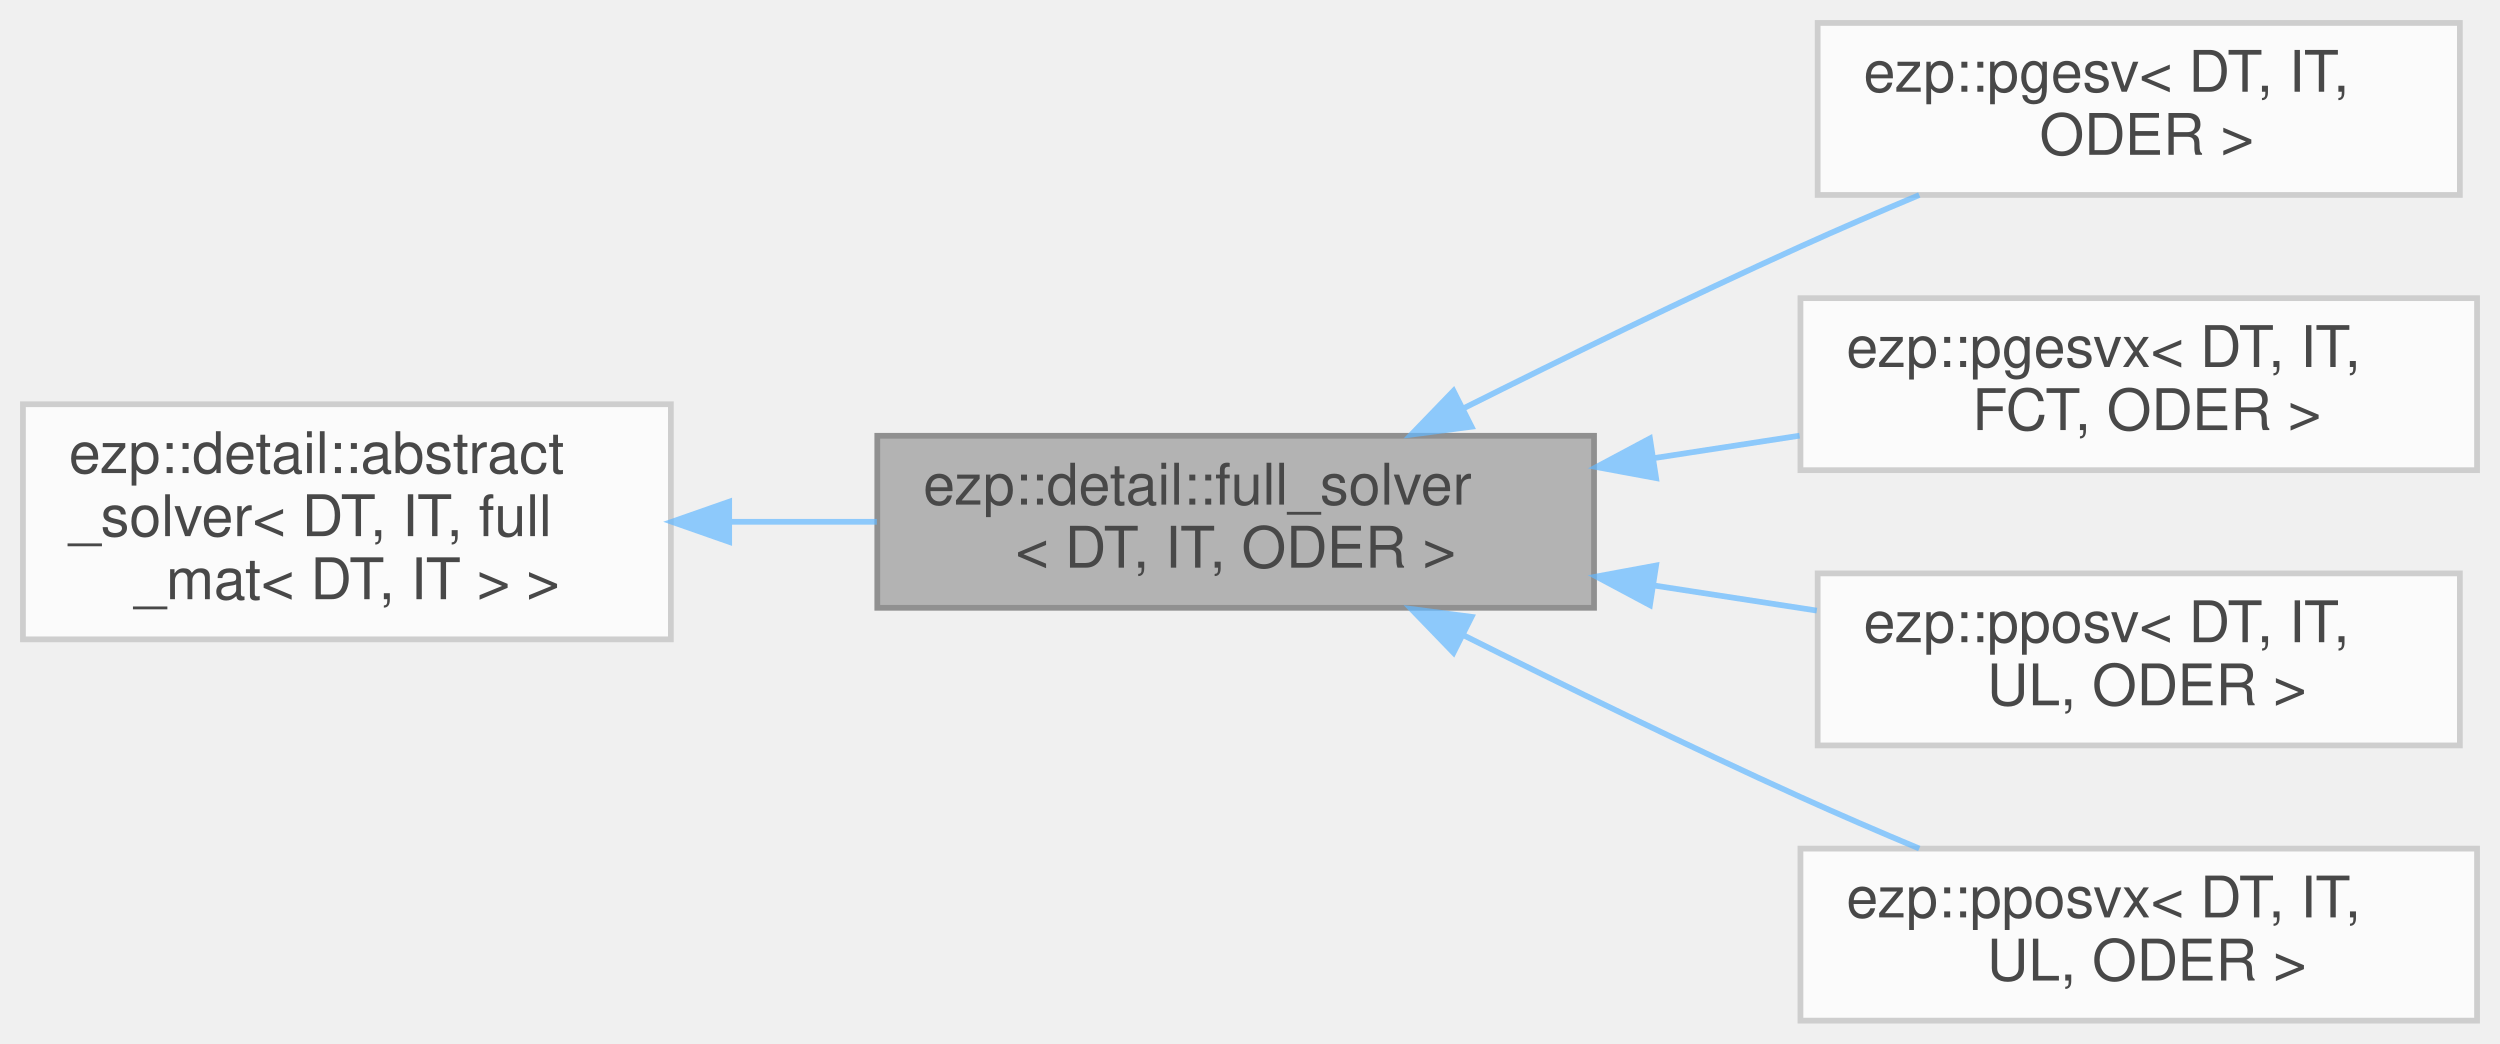
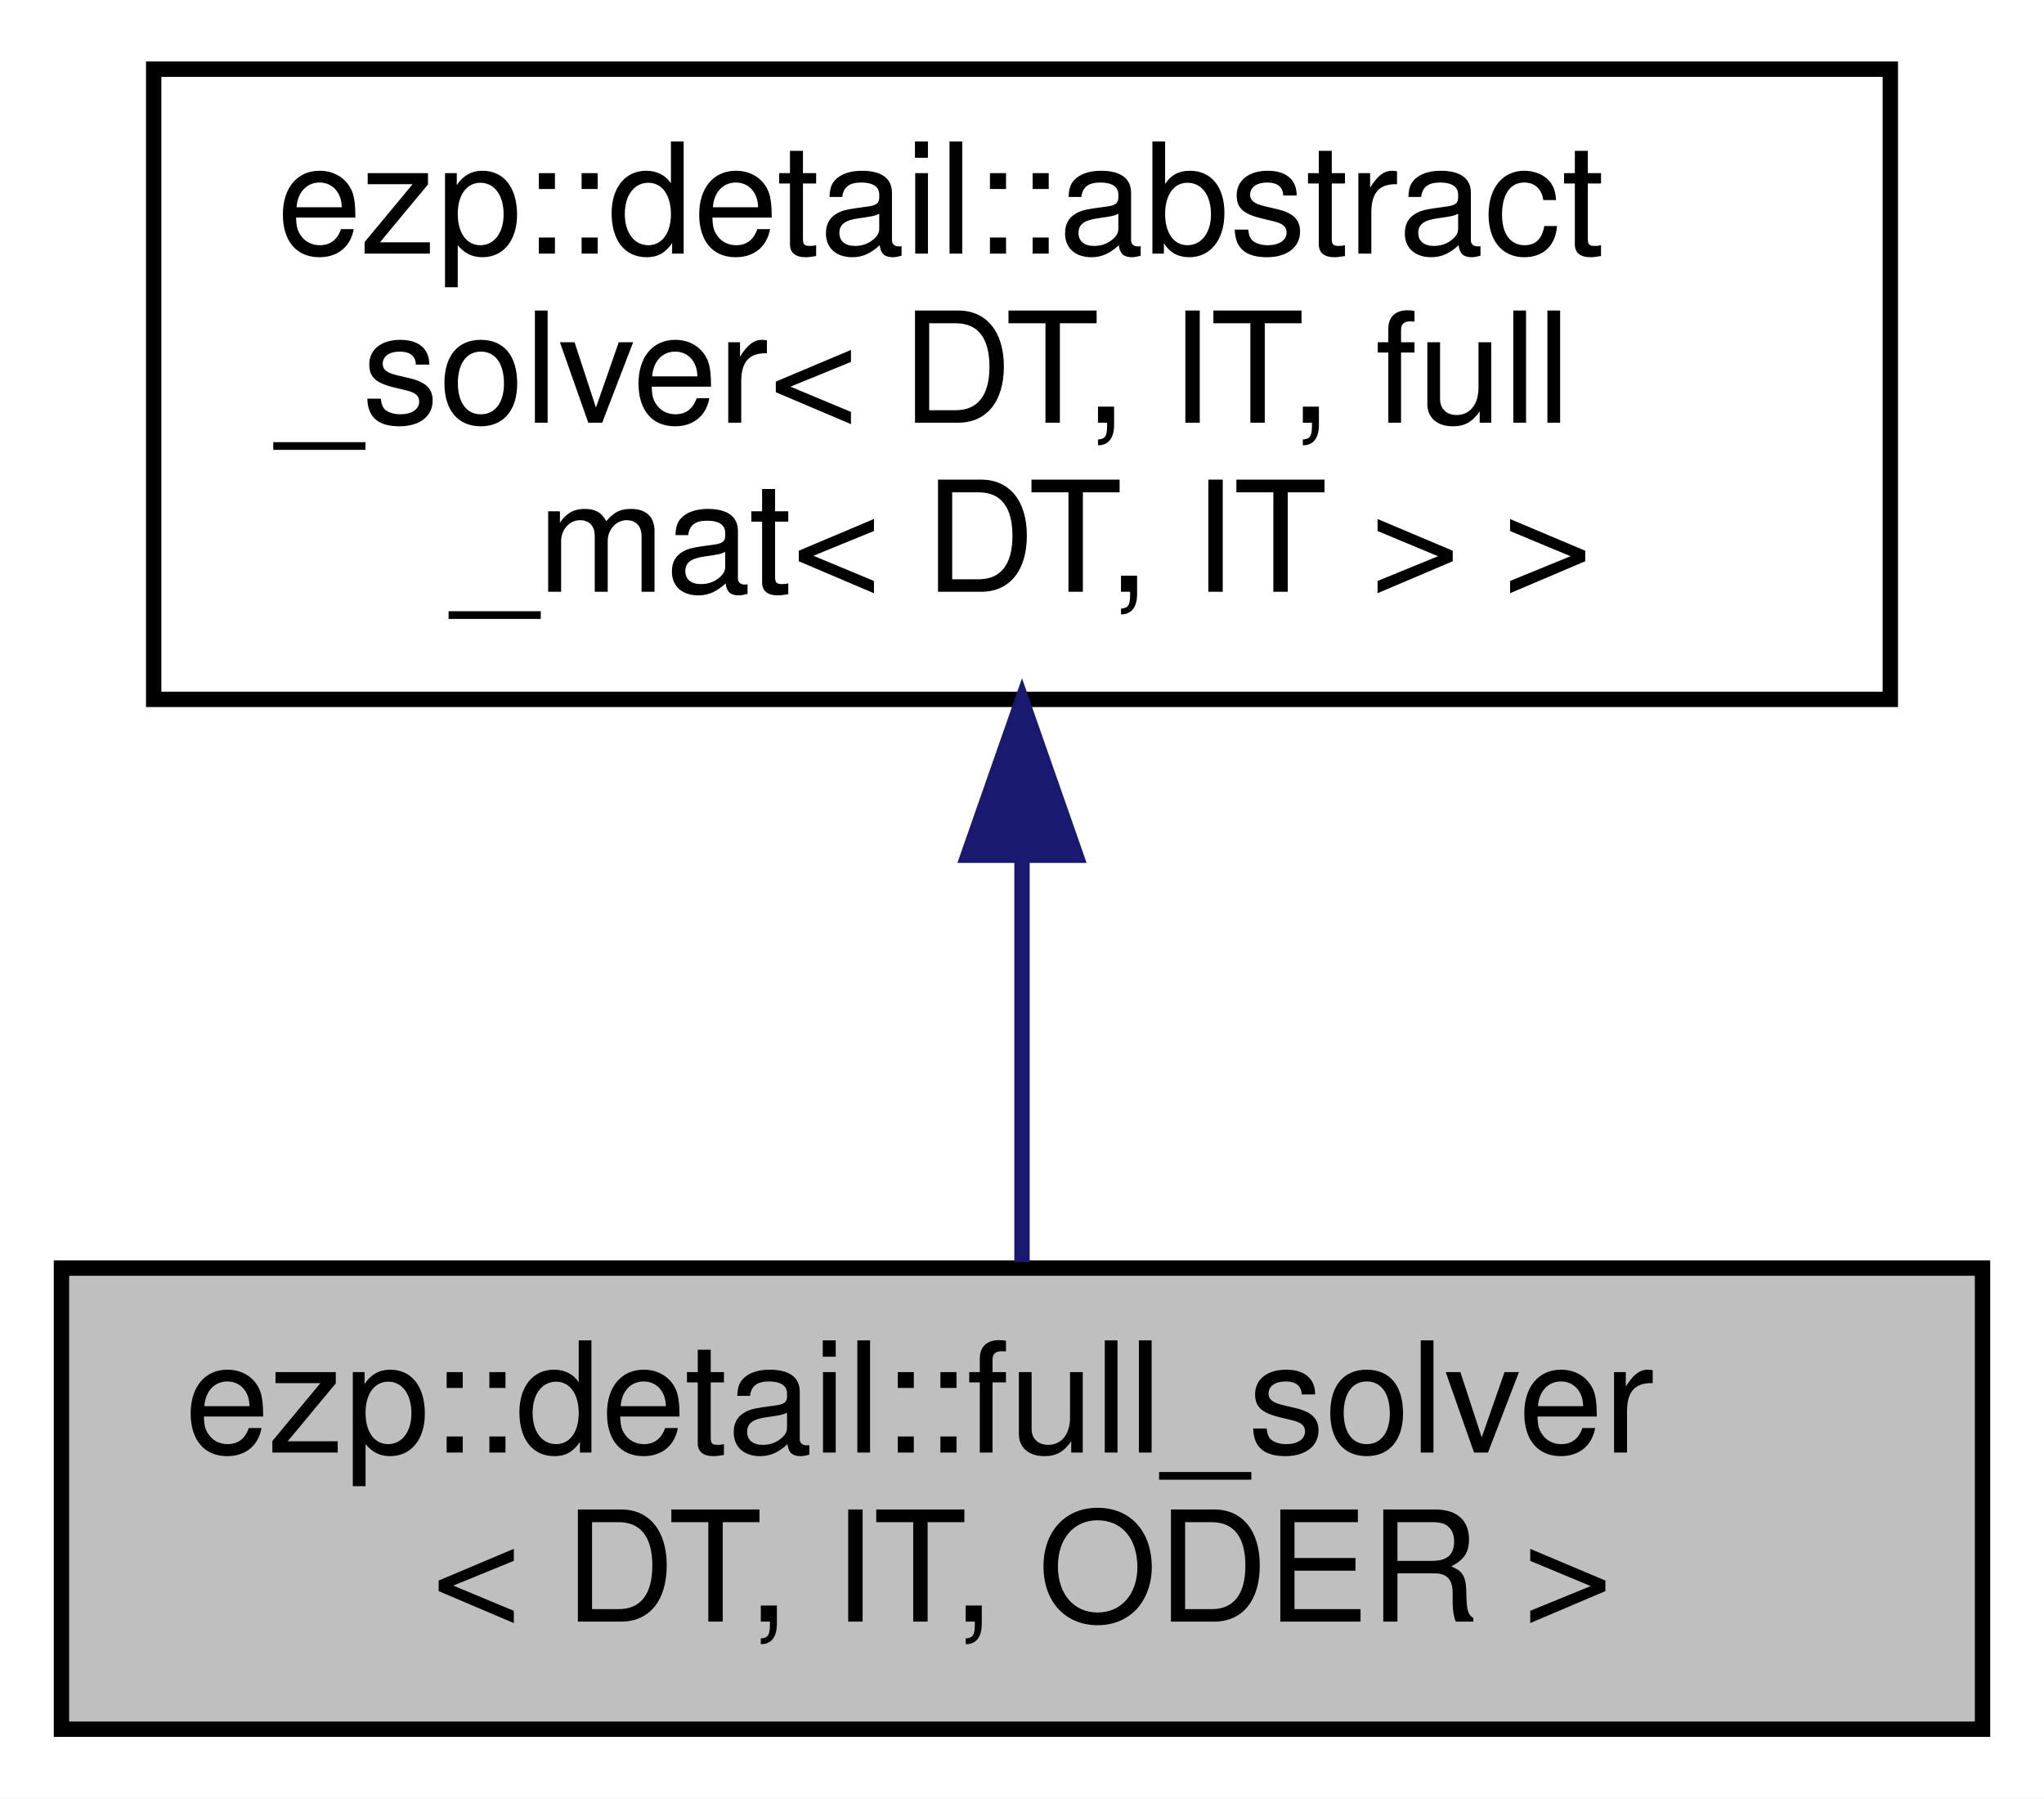
- <svg xmlns="http://www.w3.org/2000/svg" xmlns:xlink="http://www.w3.org/1999/xlink" width="436pt" height="182pt" viewBox="0.00 0.00 436.00 182.00">
-   <svg id="main" version="1.1" xml:space="preserve">
-     <style type="text/css">
- .node, .edge {opacity: 0.7;}
- .node.selected, .edge.selected {opacity: 1;}
- .edge:hover path { stroke: red; }
- .edge:hover polygon { stroke: red; fill: red; }
- </style>
-     <svg id="graph" class="graph">
-       <g id="graph0" class="graph" transform="scale(1 1) rotate(0) translate(4 178)">
-         <g id="Node000001" class="node">
-           <g id="a_Node000001">
-             <a xlink:title=" ">
-               <polygon fill="#999999" stroke="#666666" points="274,-102 149,-102 149,-72 274,-72 274,-102" />
-               <text text-anchor="start" x="157" y="-90" font-family="Helvetica,sans-Serif" font-size="10.00">ezp::detail::full_solver</text>
-               <text text-anchor="middle" x="211.5" y="-79" font-family="Helvetica,sans-Serif" font-size="10.00">&lt; DT, IT, ODER &gt;</text>
-             </a>
-           </g>
-         </g>
-         <g id="Node000003" class="node">
-           <g id="a_Node000003">
-             <a xlink:href="../../d5/d48/classezp_1_1pgesv.html" target="_top" xlink:title=" ">
-               <polygon fill="white" stroke="#bfbfbf" points="425,-174 313,-174 313,-144 425,-144 425,-174" />
-               <text text-anchor="start" x="321" y="-162" font-family="Helvetica,sans-Serif" font-size="10.00">ezp::pgesv&lt; DT, IT,</text>
-               <text text-anchor="middle" x="369" y="-151" font-family="Helvetica,sans-Serif" font-size="10.00"> ODER &gt;</text>
-             </a>
-           </g>
-         </g>
-         <g id="edge2_Node000001_Node000003" class="edge">
-           <g id="a_edge2_Node000001_Node000003">
-             <a xlink:title=" ">
-               <path fill="none" stroke="#63b8ff" d="M251.08,-106.71C268.88,-115.62 290.39,-126.12 310,-135 316.65,-138.01 323.79,-141.09 330.72,-143.99" />
-               <polygon fill="#63b8ff" stroke="#63b8ff" points="252.64,-103.58 242.13,-102.21 249.49,-109.83 252.64,-103.58" />
-             </a>
-           </g>
-         </g>
-         <g id="Node000004" class="node">
-           <g id="a_Node000004">
-             <a xlink:href="../../d5/d6a/classezp_1_1pgesvx.html" target="_top" xlink:title=" ">
-               <polygon fill="white" stroke="#bfbfbf" points="428,-126 310,-126 310,-96 428,-96 428,-126" />
-               <text text-anchor="start" x="318" y="-114" font-family="Helvetica,sans-Serif" font-size="10.00">ezp::pgesvx&lt; DT, IT,</text>
-               <text text-anchor="middle" x="369" y="-103" font-family="Helvetica,sans-Serif" font-size="10.00"> FCT, ODER &gt;</text>
-             </a>
-           </g>
-         </g>
-         <g id="edge3_Node000001_Node000004" class="edge">
-           <g id="a_edge3_Node000001_Node000004">
-             <a xlink:title=" ">
-               <path fill="none" stroke="#63b8ff" d="M284.36,-98.09C292.9,-99.41 301.53,-100.74 309.85,-102.02" />
-               <polygon fill="#63b8ff" stroke="#63b8ff" points="284.82,-94.62 274.4,-96.55 283.75,-101.54 284.82,-94.62" />
-             </a>
-           </g>
-         </g>
-         <g id="Node000005" class="node">
-           <g id="a_Node000005">
-             <a xlink:href="../../de/d12/classezp_1_1pposv.html" target="_top" xlink:title=" ">
-               <polygon fill="white" stroke="#bfbfbf" points="425,-78 313,-78 313,-48 425,-48 425,-78" />
-               <text text-anchor="start" x="321" y="-66" font-family="Helvetica,sans-Serif" font-size="10.00">ezp::pposv&lt; DT, IT,</text>
-               <text text-anchor="middle" x="369" y="-55" font-family="Helvetica,sans-Serif" font-size="10.00"> UL, ODER &gt;</text>
-             </a>
-           </g>
-         </g>
-         <g id="edge4_Node000001_Node000005" class="edge">
-           <g id="a_edge4_Node000001_Node000005">
-             <a xlink:title=" ">
-               <path fill="none" stroke="#63b8ff" d="M284.32,-75.91C293.91,-74.44 303.61,-72.94 312.85,-71.51" />
-               <polygon fill="#63b8ff" stroke="#63b8ff" points="283.75,-72.46 274.4,-77.45 284.82,-79.38 283.75,-72.46" />
-             </a>
-           </g>
-         </g>
-         <g id="Node000006" class="node">
-           <g id="a_Node000006">
-             <a xlink:href="../../d0/d05/classezp_1_1pposvx.html" target="_top" xlink:title=" ">
-               <polygon fill="white" stroke="#bfbfbf" points="428,-30 310,-30 310,0 428,0 428,-30" />
-               <text text-anchor="start" x="318" y="-18" font-family="Helvetica,sans-Serif" font-size="10.00">ezp::pposvx&lt; DT, IT,</text>
-               <text text-anchor="middle" x="369" y="-7" font-family="Helvetica,sans-Serif" font-size="10.00"> UL, ODER &gt;</text>
-             </a>
-           </g>
-         </g>
-         <g id="edge5_Node000001_Node000006" class="edge">
-           <g id="a_edge5_Node000001_Node000006">
-             <a xlink:title=" ">
-               <path fill="none" stroke="#63b8ff" d="M251.08,-67.29C268.88,-58.38 290.39,-47.88 310,-39 316.65,-35.99 323.79,-32.91 330.72,-30.01" />
-               <polygon fill="#63b8ff" stroke="#63b8ff" points="249.49,-64.17 242.13,-71.79 252.64,-70.42 249.49,-64.17" />
-             </a>
-           </g>
-         </g>
-         <g id="Node000002" class="node">
-           <g id="a_Node000002">
-             <a xlink:href="../../d0/df0/classezp_1_1detail_1_1abstract__solver.html" target="_top" xlink:title=" ">
-               <polygon fill="white" stroke="#bfbfbf" points="113,-107.5 0,-107.5 0,-66.5 113,-66.5 113,-107.5" />
-               <text text-anchor="start" x="8" y="-95.5" font-family="Helvetica,sans-Serif" font-size="10.00">ezp::detail::abstract</text>
-               <text text-anchor="start" x="8" y="-84.5" font-family="Helvetica,sans-Serif" font-size="10.00">_solver&lt; DT, IT, full</text>
-               <text text-anchor="middle" x="56.5" y="-73.5" font-family="Helvetica,sans-Serif" font-size="10.00">_mat&lt; DT, IT &gt; &gt;</text>
-             </a>
-           </g>
-         </g>
-         <g id="edge1_Node000001_Node000002" class="edge">
-           <g id="a_edge1_Node000001_Node000002">
-             <a xlink:title=" ">
-               <path fill="none" stroke="#63b8ff" d="M123.39,-87C131.87,-87 140.52,-87 148.92,-87" />
-               <polygon fill="#63b8ff" stroke="#63b8ff" points="123.17,-83.5 113.17,-87 123.17,-90.5 123.17,-83.5" />
-             </a>
-           </g>
-         </g>
+ <svg xmlns="http://www.w3.org/2000/svg" xmlns:xlink="http://www.w3.org/1999/xlink" width="133pt" height="117pt" viewBox="0.00 0.00 133.00 117.00">
+   <g id="graph0" class="graph" transform="scale(1 1) rotate(0) translate(4 113)">
+     <polygon fill="white" stroke="transparent" points="-4,4 -4,-113 129,-113 129,4 -4,4" />
+     <g id="node1" class="node">
+       <g id="a_node1">
+         <a xlink:title=" ">
+           <polygon fill="#bfbfbf" stroke="black" points="0,-0.5 0,-30.5 125,-30.5 125,-0.5 0,-0.5" />
+           <text text-anchor="start" x="8" y="-18.5" font-family="Helvetica,sans-Serif" font-size="10.00">ezp::detail::full_solver</text>
+           <text text-anchor="middle" x="62.5" y="-7.5" font-family="Helvetica,sans-Serif" font-size="10.00">&lt; DT, IT, ODER &gt;</text>
+         </a>
      </g>
-     </svg>
-   </svg>
-   <style type="text/css">
- 
- [data-mouse-over-selected='false'] { opacity: 0.7; }
- [data-mouse-over-selected='true']  { opacity: 1.0; }
- 
- </style>
+     </g>
+     <g id="node2" class="node">
+       <g id="a_node2">
+         <a xlink:href="../../d0/df0/classezp_1_1detail_1_1abstract__solver.html" target="_top" xlink:title=" ">
+           <polygon fill="white" stroke="black" points="6,-67.5 6,-108.5 119,-108.5 119,-67.5 6,-67.5" />
+           <text text-anchor="start" x="14" y="-96.5" font-family="Helvetica,sans-Serif" font-size="10.00">ezp::detail::abstract</text>
+           <text text-anchor="start" x="14" y="-85.5" font-family="Helvetica,sans-Serif" font-size="10.00">_solver&lt; DT, IT, full</text>
+           <text text-anchor="middle" x="62.5" y="-74.5" font-family="Helvetica,sans-Serif" font-size="10.00">_mat&lt; DT, IT &gt; &gt;</text>
+         </a>
+       </g>
+     </g>
+     <g id="edge1" class="edge">
+       <path fill="none" stroke="midnightblue" d="M62.5,-57.08C62.5,-48.01 62.5,-38.45 62.5,-30.89" />
+       <polygon fill="midnightblue" stroke="midnightblue" points="59,-57.36 62.5,-67.36 66,-57.36 59,-57.36" />
+     </g>
+   </g>
</svg>
